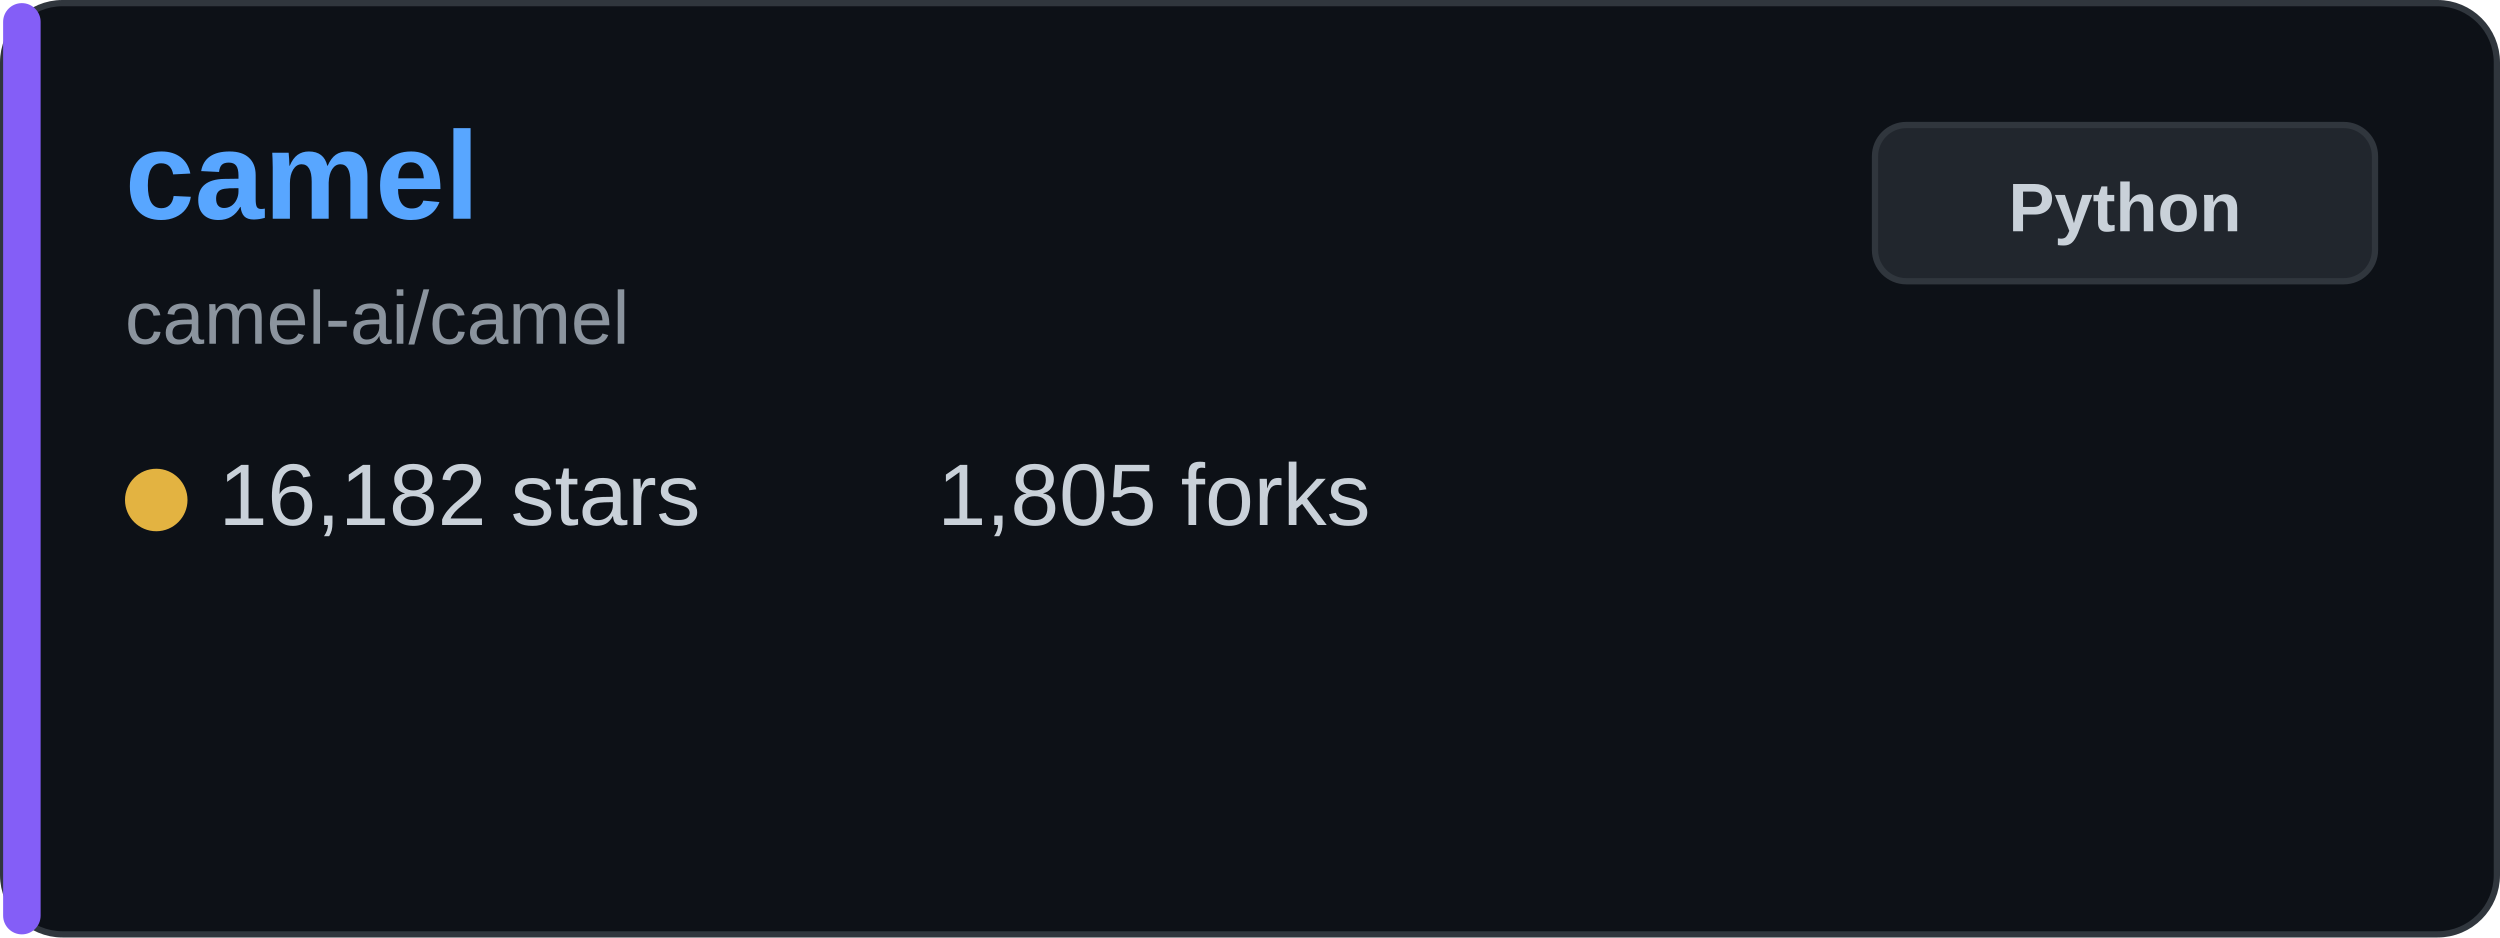
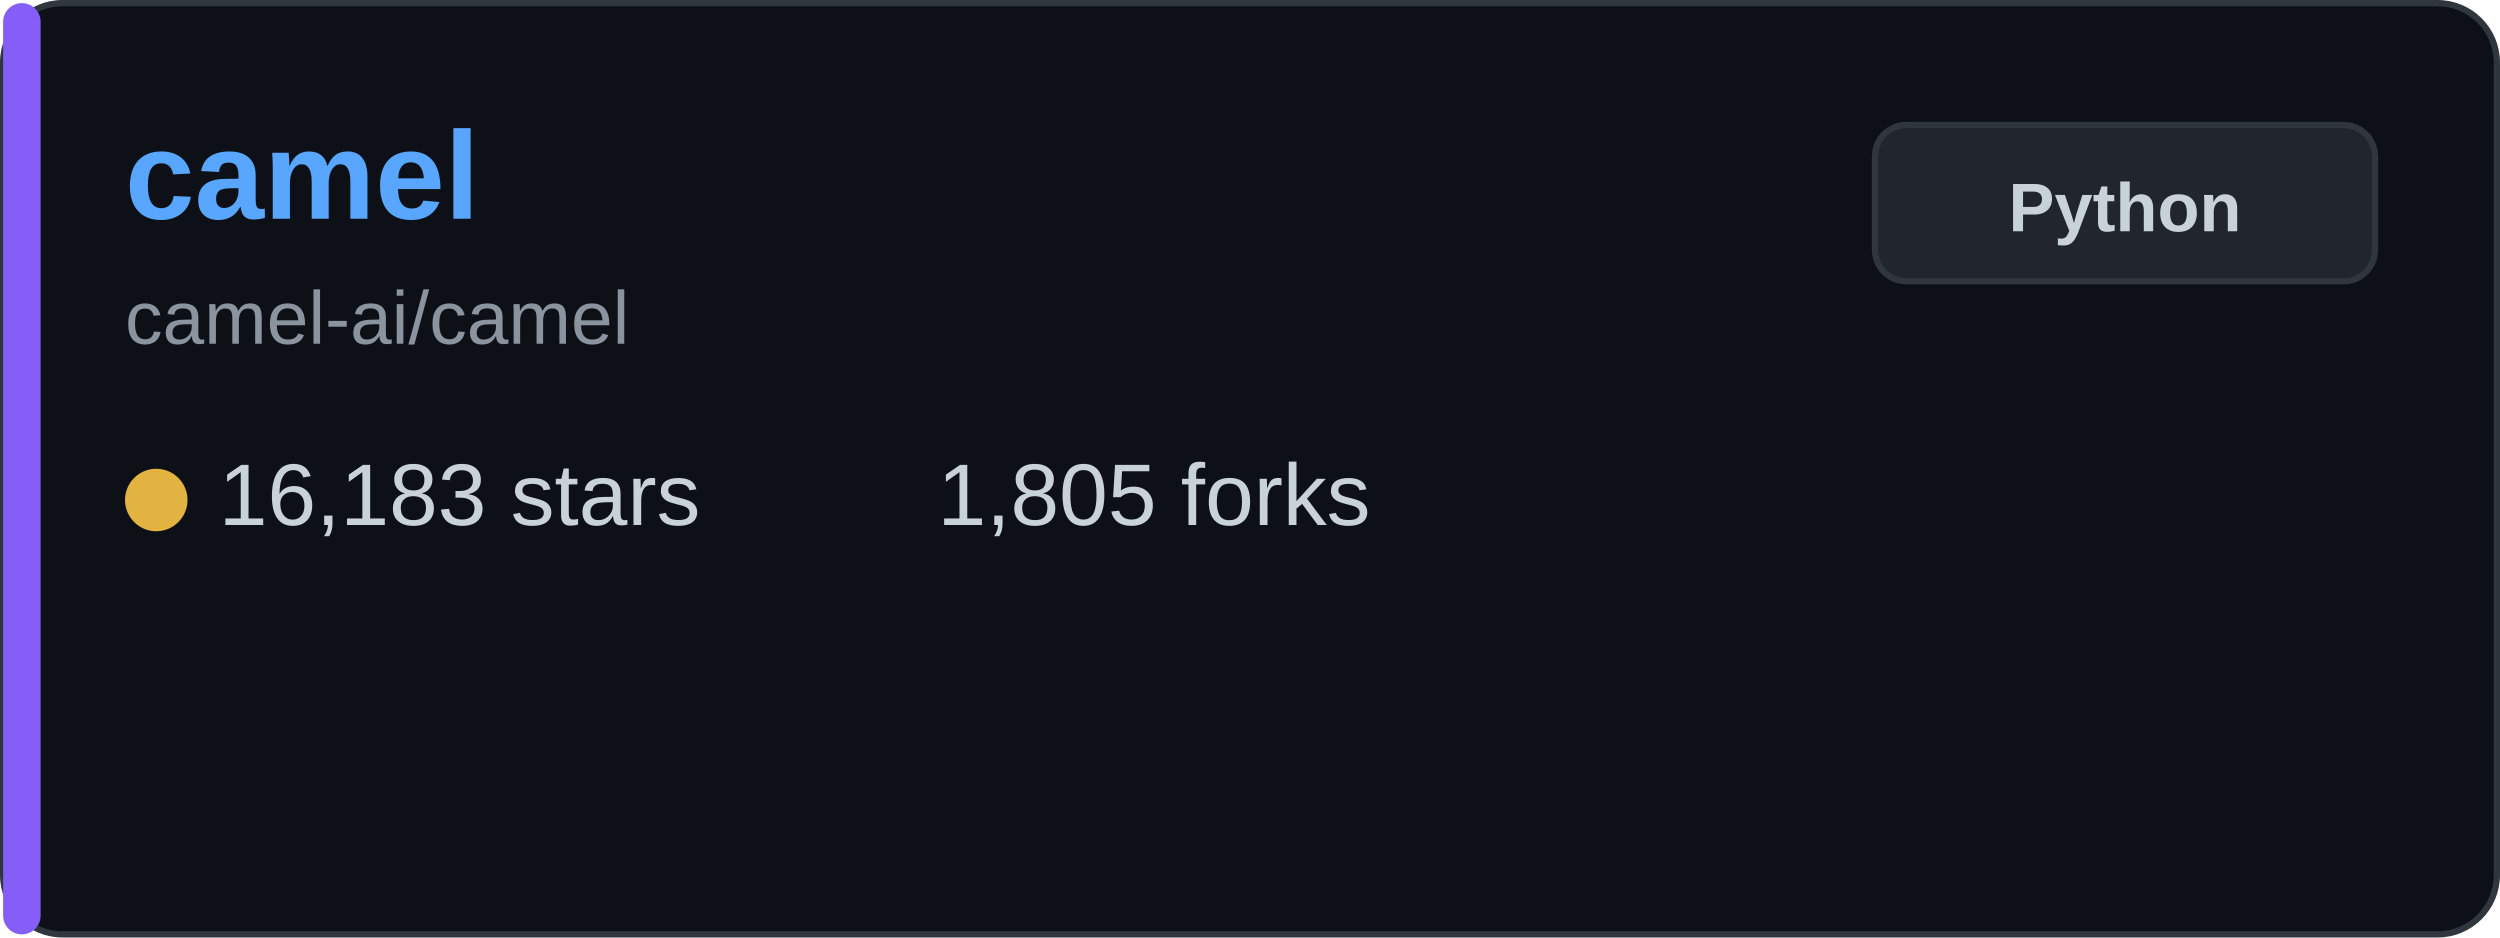
<svg xmlns="http://www.w3.org/2000/svg" width="400" height="150" viewBox="0 0 400 150" fill="none">
  <rect x="0.5" y="0.5" width="399" height="149" rx="9.5" fill="#0d1117" stroke="#30363d" />
  <rect x="0.5" y="0.5" width="6" height="149" rx="3" fill="#845ef7" />
  <text x="20" y="35" font-family="Arial, sans-serif" font-size="20" font-weight="bold" fill="#58a6ff">camel</text>
  <text x="20" y="55" font-family="Arial, sans-serif" font-size="12" fill="#8b949e">camel-ai/camel</text>
  <g transform="translate(20, 80)">
    <circle cx="5" cy="0" r="5" fill="#e3b341" />
-     <text x="15" y="4" font-family="Arial, sans-serif" font-size="14" fill="#c9d1d9">16,182 stars</text>
+     <text x="15" y="4" font-family="Arial, sans-serif" font-size="14" fill="#c9d1d9">16,183 stars</text>
  </g>
  <g transform="translate(150, 80)">
    <text x="0" y="4" font-family="Arial, sans-serif" font-size="14" fill="#c9d1d9">1,805 forks</text>
  </g>
  <rect x="300" y="20" width="80" height="25" rx="5" fill="#21262d" stroke="#30363d" />
  <text x="340" y="37" font-family="Arial, sans-serif" font-size="11" font-weight="bold" fill="#c9d1d9" text-anchor="middle">Python</text>
</svg>
